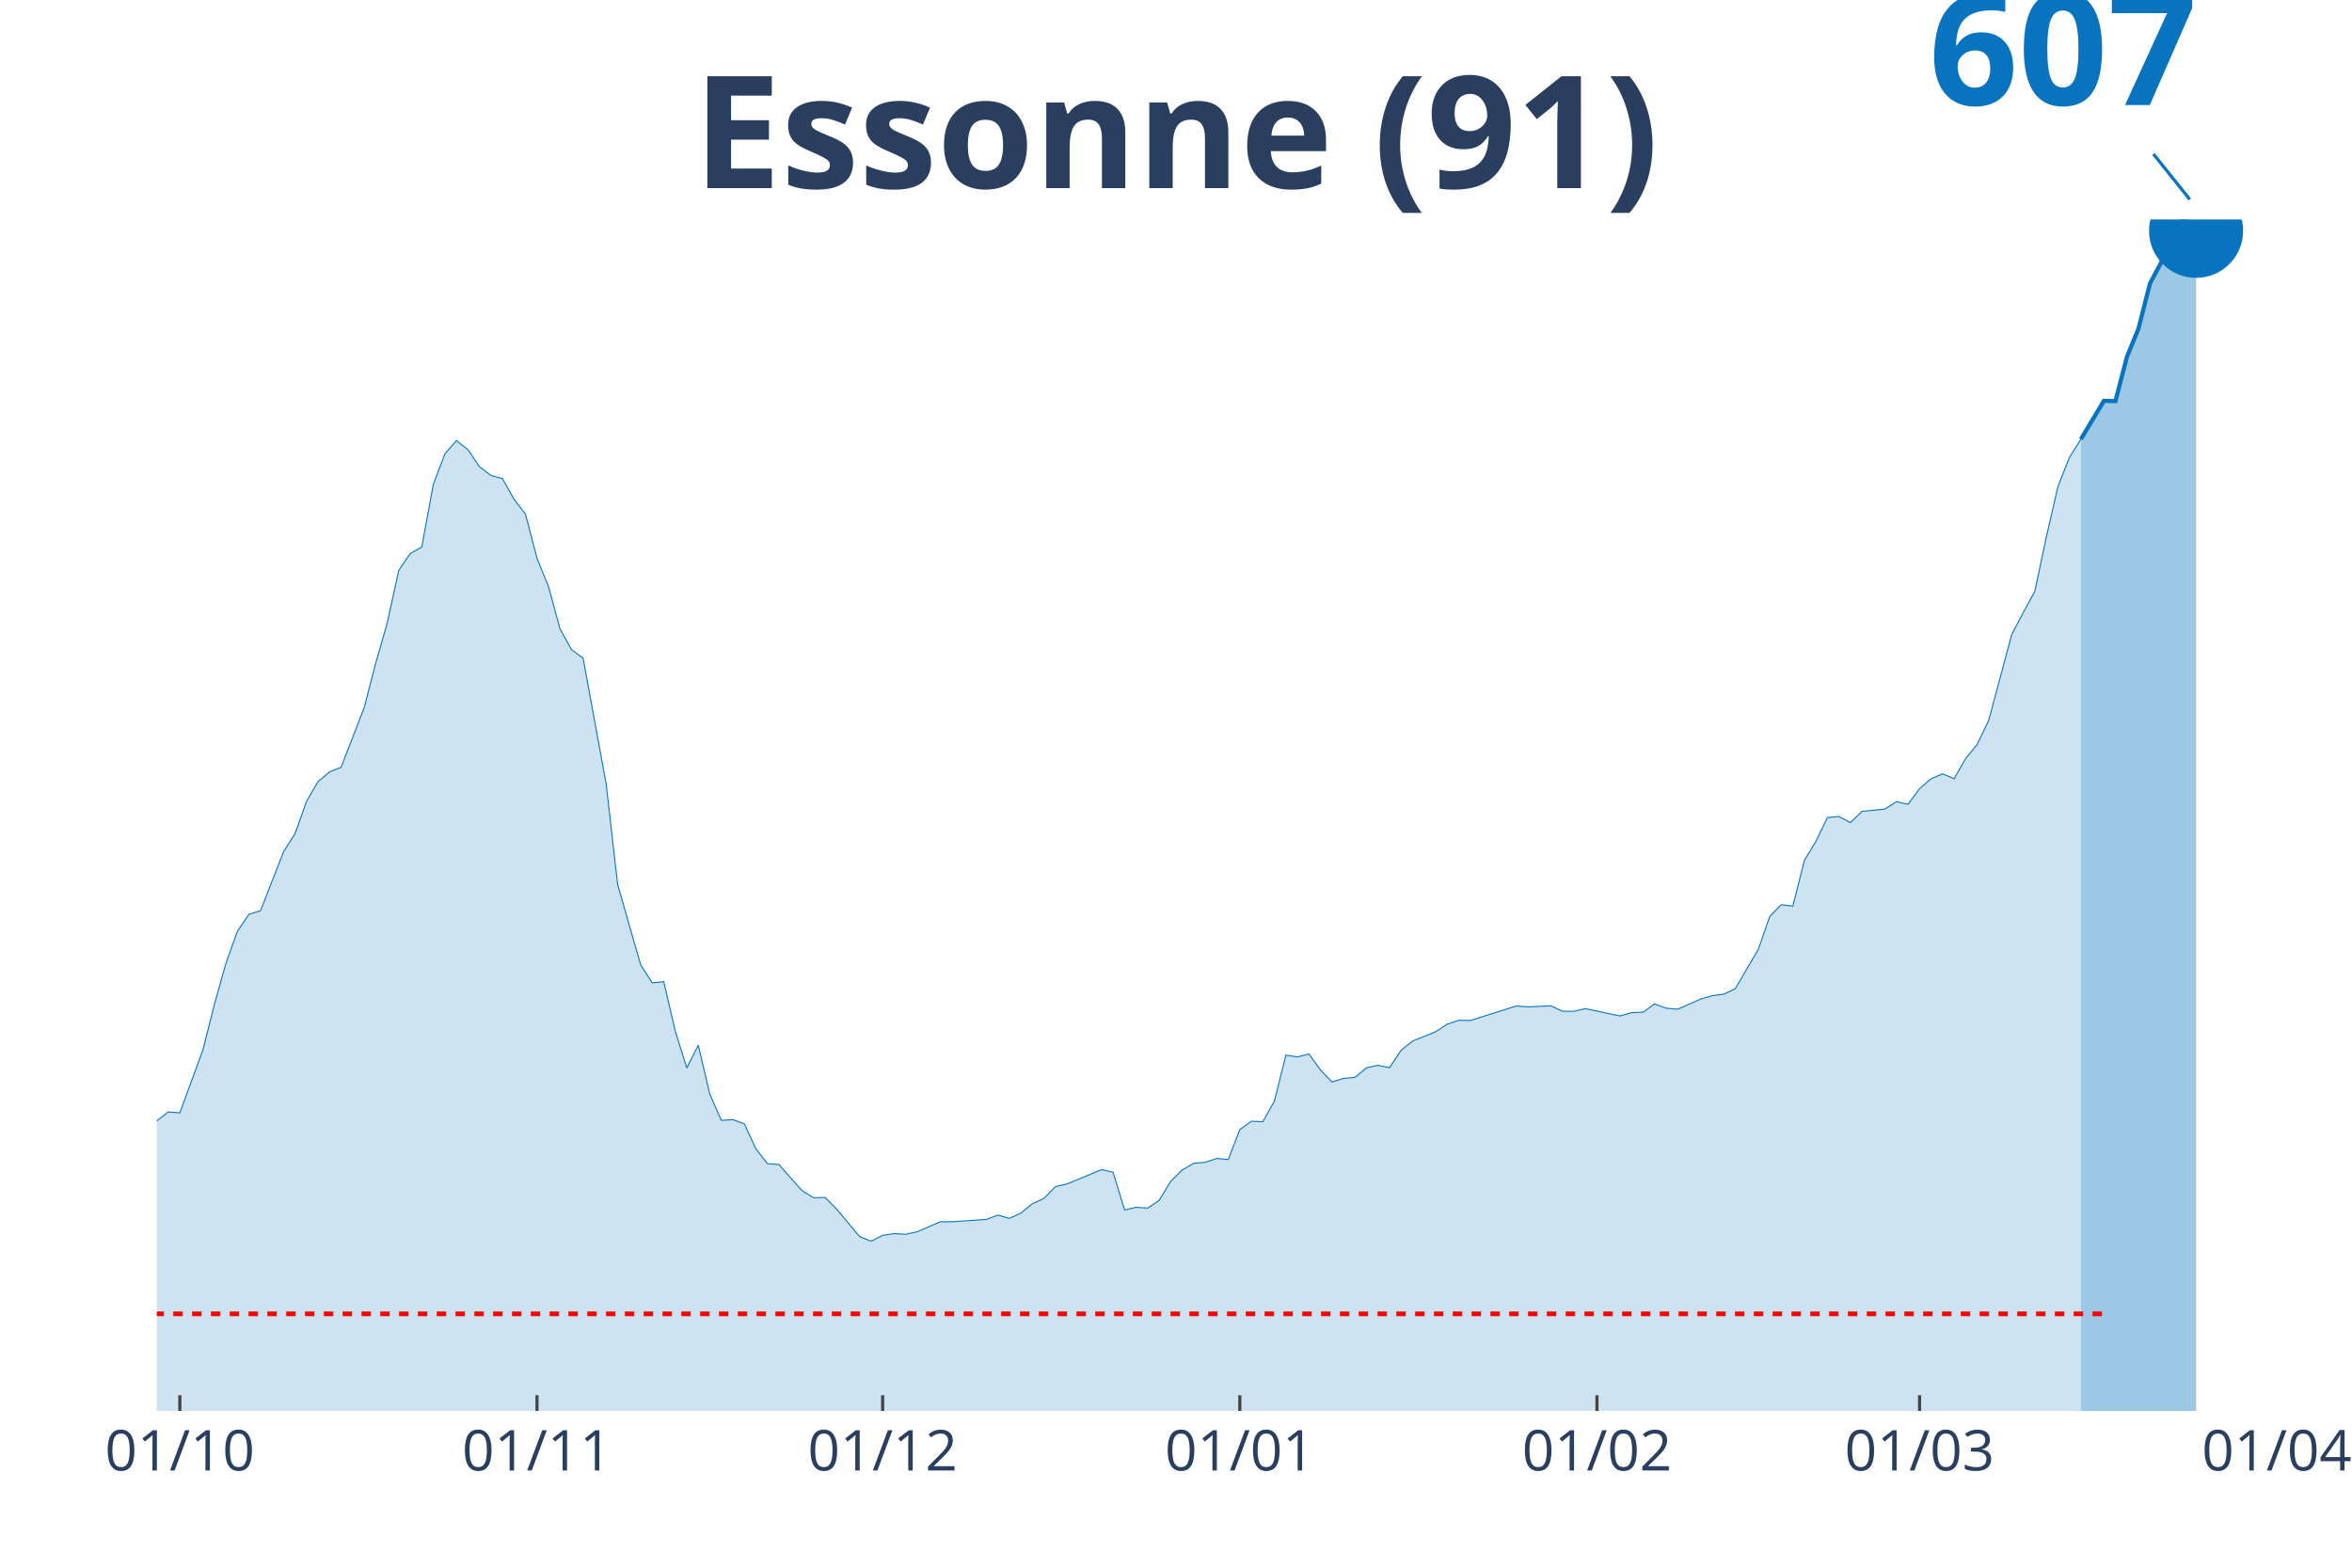
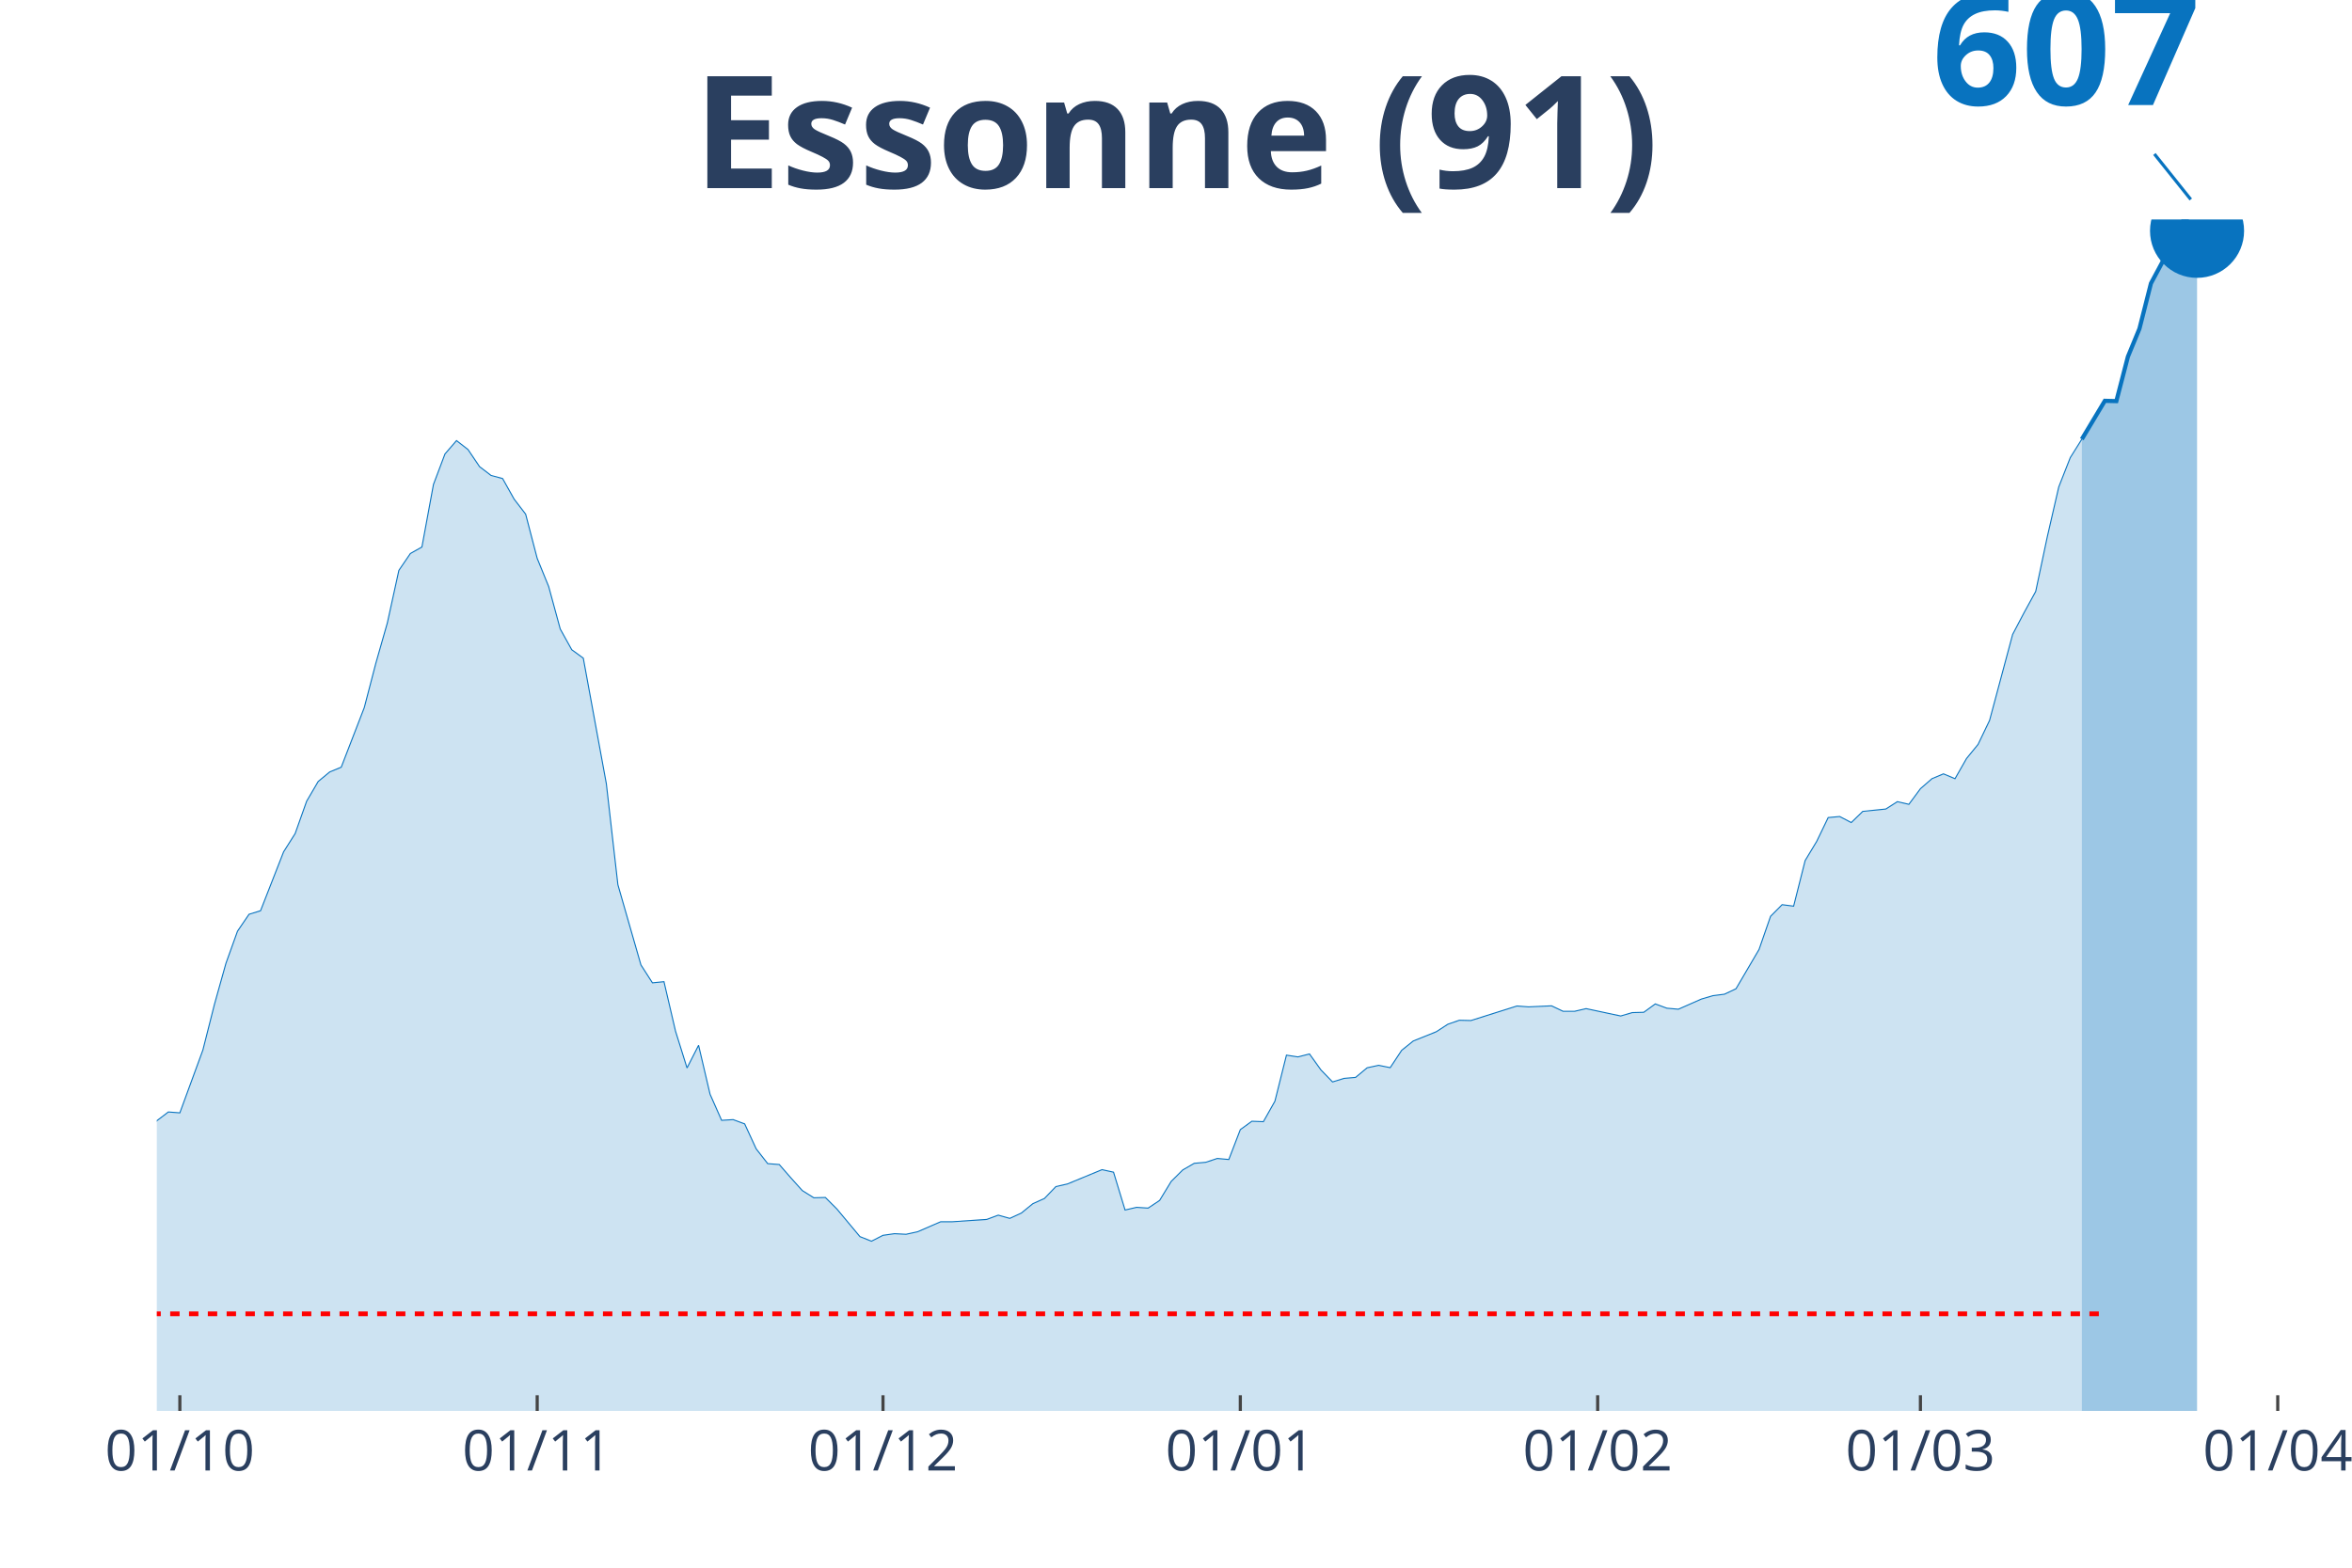
<svg xmlns="http://www.w3.org/2000/svg" class="main-svg" width="1125" height="750" style="" viewBox="0 0 750 500">
  <rect x="0" y="0" width="750" height="500" style="fill: rgb(0, 0, 0); fill-opacity: 0;" />
-   <defs id="defs-e748bc">
+   <defs id="defs-01164b">
    <g class="clips">
-       <clipPath id="clipe748bcxyplot" class="plotclip">
-         <rect width="676" height="380" />
+       <clipPath id="clip01164bxyplot" class="plotclip">
+         <rect width="680" height="380" />
      </clipPath>
-       <clipPath class="axesclip" id="clipe748bcx">
-         <rect x="50" y="0" width="676" height="500" />
+       <clipPath class="axesclip" id="clip01164bx">
+         <rect x="50" y="0" width="680" height="500" />
      </clipPath>
-       <clipPath class="axesclip" id="clipe748bcy">
+       <clipPath class="axesclip" id="clip01164by">
        <rect x="0" y="70" width="750" height="380" />
      </clipPath>
-       <clipPath class="axesclip" id="clipe748bcxy">
-         <rect x="50" y="70" width="676" height="380" />
+       <clipPath class="axesclip" id="clip01164bxy">
+         <rect x="50" y="70" width="680" height="380" />
      </clipPath>
    </g>
    <g class="gradients" />
  </defs>
  <g class="bglayer">
-     <rect class="bg" x="50" y="70" width="676" height="380" style="fill: rgb(0, 0, 0); fill-opacity: 0; stroke-width: 0;" />
+     <rect class="bg" x="50" y="70" width="680" height="380" style="fill: rgb(0, 0, 0); fill-opacity: 0; stroke-width: 0;" />
  </g>
  <g class="layer-below">
    <g class="imagelayer" />
    <g class="shapelayer" />
  </g>
  <g class="cartesianlayer">
    <g class="subplot xy">
      <g class="layer-subplot">
        <g class="shapelayer" />
        <g class="imagelayer" />
      </g>
      <g class="gridlayer">
        <g class="x">
          <path class="xgrid crisp" transform="translate(57.35,0)" d="M0,70v380" style="stroke: rgb(255, 255, 255); stroke-opacity: 1; stroke-width: 1px;" />
-           <path class="xgrid crisp" transform="translate(171.24,0)" d="M0,70v380" style="stroke: rgb(255, 255, 255); stroke-opacity: 1; stroke-width: 1px;" />
-           <path class="xgrid crisp" transform="translate(281.46,0)" d="M0,70v380" style="stroke: rgb(255, 255, 255); stroke-opacity: 1; stroke-width: 1px;" />
-           <path class="xgrid crisp" transform="translate(395.35,0)" d="M0,70v380" style="stroke: rgb(255, 255, 255); stroke-opacity: 1; stroke-width: 1px;" />
-           <path class="xgrid crisp" transform="translate(509.24,0)" d="M0,70v380" style="stroke: rgb(255, 255, 255); stroke-opacity: 1; stroke-width: 1px;" />
-           <path class="xgrid crisp" transform="translate(612.11,0)" d="M0,70v380" style="stroke: rgb(255, 255, 255); stroke-opacity: 1; stroke-width: 1px;" />
+           <path class="xgrid crisp" transform="translate(171.3,0)" d="M0,70v380" style="stroke: rgb(255, 255, 255); stroke-opacity: 1; stroke-width: 1px;" />
+           <path class="xgrid crisp" transform="translate(281.57,0)" d="M0,70v380" style="stroke: rgb(255, 255, 255); stroke-opacity: 1; stroke-width: 1px;" />
+           <path class="xgrid crisp" transform="translate(395.51,0)" d="M0,70v380" style="stroke: rgb(255, 255, 255); stroke-opacity: 1; stroke-width: 1px;" />
+           <path class="xgrid crisp" transform="translate(509.46,0)" d="M0,70v380" style="stroke: rgb(255, 255, 255); stroke-opacity: 1; stroke-width: 1px;" />
+           <path class="xgrid crisp" transform="translate(612.38,0)" d="M0,70v380" style="stroke: rgb(255, 255, 255); stroke-opacity: 1; stroke-width: 1px;" />
+           <path class="xgrid crisp" transform="translate(726.32,0)" d="M0,70v380" style="stroke: rgb(255, 255, 255); stroke-opacity: 1; stroke-width: 1px;" />
        </g>
        <g class="y" />
      </g>
      <g class="zerolinelayer" />
      <path class="xlines-below" />
      <path class="ylines-below" />
      <g class="overlines-below" />
      <g class="xaxislayer-below" />
      <g class="yaxislayer-below" />
      <g class="overaxes-below" />
-       <g class="plot" transform="translate(50, 70)" clip-path="url('#clipe748bcxyplot')">
+       <g class="plot" transform="translate(50, 70)" clip-path="url('#clip01164bxyplot')">
        <g class="scatterlayer mlayer">
-           <g class="trace scatter trace8f4298" style="stroke-miterlimit: 2;">
+           <g class="trace scatter trace81b1c7" style="stroke-miterlimit: 2;">
            <g class="fills">
              <g>
-                 <path class="js-fill" d="M613.54,380L-499.65,380L-499.65,372.11L-462.91,376.29L-459.24,376.01L-312.28,374.84L-308.61,376.57L-271.87,373.71L-268.2,372.02L-209.41,363.47L-205.74,362.3L-187.37,359.53L-183.7,357.56L-161.65,354.65L-157.98,354.32L-146.96,352.91L-143.28,349.3L-124.91,337.37L-121.24,337.37L-102.87,329.44L-99.2,328.78L-95.52,328.92L-91.85,327.18L-84.5,324.37L-80.83,320.47L-77.15,318.12L-73.48,318.5L-69.8,318.22L-66.13,316.2L-58.78,312.91L-55.11,313.99L-51.43,310.66L-47.76,309.34L-44.09,309.48L-40.41,304.51L-29.39,293.94L-25.72,295.68L-18.37,294.84L-14.7,296.62L-11.02,295.87L-7.35,298.45L-3.67,294.98L0,287.46L3.67,284.65L7.35,284.93L14.7,264.88L18.37,250.33L22.04,237.23L25.72,227L29.39,221.6L33.07,220.47L40.41,201.69L44.09,195.87L47.76,185.54L51.43,179.25L55.11,176.2L58.78,174.69L66.13,155.68L69.8,141.55L73.48,128.69L77.15,111.92L80.83,106.53L84.5,104.46L88.17,84.51L91.85,74.79L95.52,70.52L99.2,73.38L102.87,78.83L106.54,81.64L110.22,82.63L113.89,89.2L117.57,93.99L121.24,108.08L124.91,117.09L128.59,130.61L132.26,137.23L135.93,139.91L143.28,179.95L146.96,212.16L154.3,237.75L157.98,243.47L161.65,243.1L165.33,258.87L169,270.61L172.67,263.38L176.35,279.01L180.02,287.32L183.7,287.09L187.37,288.45L191.04,296.43L194.72,301.13L198.39,301.41L202.07,305.63L205.74,309.72L209.41,312.02L213.09,311.92L216.76,315.59L224.11,324.41L227.78,325.87L231.46,323.99L235.13,323.47L238.8,323.66L242.48,322.86L249.83,319.67L253.5,319.67L264.52,318.92L268.2,317.56L271.87,318.59L275.54,316.9L279.22,313.9L282.89,312.25L286.57,308.45L290.24,307.61L301.26,303.05L304.93,303.85L308.61,315.92L312.28,315.07L315.96,315.31L319.63,312.86L323.3,306.81L326.98,303.15L330.65,301.03L334.33,300.7L338,299.48L341.67,299.81L345.35,290.28L349.02,287.61L352.7,287.75L356.37,281.22L360.04,266.53L363.72,267.09L367.39,266.15L371.07,271.27L374.74,275.07L378.41,273.94L382.09,273.62L385.76,270.56L389.43,269.77L393.11,270.52L396.78,264.98L400.46,262.02L407.8,259.06L411.48,256.67L415.15,255.4L418.83,255.49L433.52,250.85L437.2,251.13L444.54,250.8L448.22,252.54L451.89,252.54L455.57,251.69L466.59,254.04L470.26,252.96L473.93,252.86L477.61,250.19L481.28,251.55L484.96,251.88L492.3,248.64L495.98,247.56L499.65,247.09L503.33,245.35L510.67,232.82L514.35,222.25L518.02,218.54L521.7,219.01L525.37,204.46L529.04,198.36L532.72,190.75L536.39,190.42L540.07,192.35L543.74,188.78L551.09,188.03L554.76,185.68L558.43,186.53L562.11,181.55L565.78,178.36L569.46,176.81L573.13,178.36L576.8,171.92L580.48,167.42L584.15,159.77L591.5,132.35L595.17,125.35L598.85,118.64L602.52,101.31L606.2,85.31L609.87,75.96L613.54,70.09" style="fill: rgb(8, 115, 191); fill-opacity: 0.2; stroke-width: 0;" />
+                 <path class="js-fill" d="M613.84,380L-499.89,380L-499.89,372.11L-463.14,376.29L-459.46,376.01L-312.43,374.84L-308.76,376.57L-272,373.71L-268.32,372.02L-209.51,363.47L-205.84,362.3L-187.46,359.53L-183.78,357.56L-161.73,354.65L-158.05,354.32L-147.03,352.91L-143.35,349.3L-124.97,337.37L-121.3,337.37L-102.92,329.44L-99.24,328.78L-95.57,328.92L-91.89,327.18L-84.54,324.37L-80.86,320.47L-77.19,318.12L-73.51,318.5L-69.84,318.22L-66.16,316.2L-58.81,312.91L-55.14,313.99L-51.46,310.66L-47.78,309.34L-44.11,309.48L-40.43,304.51L-29.41,293.94L-25.73,295.68L-18.38,294.84L-14.7,296.62L-11.03,295.87L-7.35,298.45L-3.68,294.98L0,287.46L3.68,284.65L7.35,284.93L14.7,264.88L18.38,250.33L22.05,237.23L25.73,227L29.41,221.6L33.08,220.47L40.43,201.69L44.11,195.87L47.78,185.54L51.46,179.25L55.14,176.2L58.81,174.69L66.16,155.68L69.84,141.55L73.51,128.69L77.19,111.92L80.86,106.53L84.54,104.46L88.22,84.51L91.89,74.79L95.57,70.52L99.24,73.38L102.92,78.83L106.59,81.64L110.27,82.63L113.95,89.2L117.62,93.99L121.3,108.08L124.97,117.09L128.65,130.61L132.32,137.23L136,139.91L143.35,179.95L147.03,212.16L154.38,237.75L158.05,243.47L161.73,243.1L165.41,258.87L169.08,270.61L172.76,263.38L176.43,279.01L180.11,287.32L183.78,287.09L187.46,288.45L191.14,296.43L194.81,301.13L198.49,301.41L202.16,305.63L205.84,309.72L209.51,312.02L213.19,311.92L216.86,315.59L224.22,324.41L227.89,325.87L231.57,323.99L235.24,323.47L238.92,323.66L242.59,322.86L249.95,319.67L253.62,319.67L264.65,318.92L268.32,317.56L272,318.59L275.68,316.9L279.35,313.9L283.03,312.25L286.7,308.45L290.38,307.61L301.41,303.05L305.08,303.85L308.76,315.92L312.43,315.07L316.11,315.31L319.78,312.86L323.46,306.81L327.14,303.15L330.81,301.03L334.49,300.7L338.16,299.48L341.84,299.81L345.51,290.28L349.19,287.61L352.86,287.75L356.54,281.22L360.22,266.53L363.89,267.09L367.57,266.15L371.24,271.27L374.92,275.07L378.59,273.94L382.27,273.62L385.95,270.56L389.62,269.77L393.3,270.52L396.97,264.98L400.65,262.02L408,259.06L411.68,256.67L415.35,255.4L419.03,255.49L433.73,250.85L437.41,251.13L444.76,250.8L448.43,252.54L452.11,252.54L455.78,251.69L466.81,254.04L470.49,252.96L474.16,252.86L477.84,250.19L481.51,251.55L485.19,251.88L492.54,248.64L496.22,247.56L499.89,247.09L503.57,245.35L510.92,232.82L514.59,222.25L518.27,218.54L521.95,219.01L525.62,204.46L529.3,198.36L532.97,190.75L536.65,190.42L540.32,192.35L544,188.78L551.35,188.03L555.03,185.68L558.7,186.53L562.38,181.55L566.05,178.36L569.73,176.81L573.41,178.36L577.08,171.92L580.76,167.42L584.43,159.77L591.78,132.35L595.46,125.35L599.14,118.64L602.81,101.31L606.49,85.31L610.16,75.96L613.84,70.09" style="fill: rgb(8, 115, 191); fill-opacity: 0.2; stroke-width: 0;" />
              </g>
            </g>
            <g class="errorbars" />
            <g class="lines">
-               <path class="js-line" d="M-499.65,372.11L-462.91,376.29L-459.24,376.01L-312.28,374.84L-308.61,376.57L-271.87,373.71L-268.2,372.02L-209.41,363.47L-205.74,362.3L-187.37,359.53L-183.7,357.56L-161.65,354.65L-157.98,354.32L-146.96,352.91L-143.28,349.3L-124.91,337.37L-121.24,337.37L-102.87,329.44L-99.2,328.78L-95.52,328.92L-91.85,327.18L-84.5,324.37L-80.83,320.47L-77.15,318.12L-73.48,318.5L-69.8,318.22L-66.13,316.2L-58.78,312.91L-55.11,313.99L-51.43,310.66L-47.76,309.34L-44.09,309.48L-40.41,304.51L-29.39,293.94L-25.72,295.68L-18.37,294.84L-14.7,296.62L-11.02,295.87L-7.35,298.45L-3.67,294.98L0,287.46L3.67,284.65L7.35,284.93L14.7,264.88L18.37,250.33L22.04,237.23L25.72,227L29.39,221.6L33.07,220.47L40.41,201.69L44.09,195.87L47.76,185.54L51.43,179.25L55.11,176.2L58.78,174.69L66.13,155.68L69.8,141.55L73.48,128.69L77.15,111.92L80.83,106.53L84.5,104.46L88.17,84.51L91.85,74.79L95.52,70.52L99.2,73.38L102.87,78.83L106.54,81.64L110.22,82.63L113.89,89.2L117.57,93.99L121.24,108.08L124.91,117.09L128.59,130.61L132.26,137.23L135.93,139.91L143.28,179.95L146.96,212.16L154.3,237.75L157.98,243.47L161.65,243.1L165.33,258.87L169,270.61L172.67,263.38L176.35,279.01L180.02,287.32L183.7,287.09L187.37,288.45L191.04,296.43L194.72,301.13L198.39,301.41L202.07,305.63L205.74,309.72L209.41,312.02L213.09,311.92L216.76,315.59L224.11,324.41L227.78,325.87L231.46,323.99L235.13,323.47L238.8,323.66L242.48,322.86L249.83,319.67L253.5,319.67L264.52,318.92L268.2,317.56L271.87,318.59L275.54,316.9L279.22,313.9L282.89,312.25L286.57,308.45L290.24,307.61L301.26,303.05L304.93,303.85L308.61,315.92L312.28,315.07L315.96,315.31L319.63,312.86L323.3,306.81L326.98,303.15L330.65,301.03L334.33,300.7L338,299.48L341.67,299.81L345.35,290.28L349.02,287.61L352.7,287.75L356.37,281.22L360.04,266.53L363.72,267.09L367.39,266.15L371.07,271.27L374.74,275.07L378.41,273.94L382.09,273.62L385.76,270.56L389.43,269.77L393.11,270.52L396.78,264.98L400.46,262.02L407.8,259.06L411.48,256.67L415.15,255.4L418.83,255.49L433.52,250.85L437.2,251.13L444.54,250.8L448.22,252.54L451.89,252.54L455.57,251.69L466.59,254.04L470.26,252.96L473.93,252.86L477.61,250.19L481.28,251.55L484.96,251.88L492.3,248.64L495.98,247.56L499.65,247.09L503.33,245.35L510.67,232.82L514.35,222.25L518.02,218.54L521.7,219.01L525.37,204.46L529.04,198.36L532.72,190.75L536.39,190.42L540.07,192.35L543.74,188.78L551.09,188.03L554.76,185.68L558.43,186.53L562.11,181.55L565.78,178.36L569.46,176.81L573.13,178.36L576.8,171.92L580.48,167.42L584.15,159.77L591.5,132.35L595.17,125.35L598.85,118.64L602.52,101.31L606.2,85.31L609.87,75.96L613.54,70.09" style="vector-effect: non-scaling-stroke; fill: none; stroke: rgb(8, 115, 191); stroke-opacity: 1; stroke-width: 0.5px; opacity: 1;" />
+               <path class="js-line" d="M-499.89,372.11L-463.14,376.29L-459.46,376.01L-312.43,374.84L-308.76,376.57L-272,373.71L-268.32,372.02L-209.51,363.47L-205.84,362.3L-187.46,359.53L-183.78,357.56L-161.73,354.65L-158.05,354.32L-147.03,352.91L-143.35,349.3L-124.97,337.37L-121.3,337.37L-102.92,329.44L-99.24,328.78L-95.57,328.92L-91.89,327.18L-84.54,324.37L-80.86,320.47L-77.19,318.12L-73.51,318.5L-69.84,318.22L-66.16,316.2L-58.81,312.91L-55.14,313.99L-51.46,310.66L-47.78,309.34L-44.11,309.48L-40.43,304.51L-29.41,293.94L-25.73,295.68L-18.38,294.84L-14.7,296.62L-11.03,295.87L-7.35,298.45L-3.68,294.98L0,287.46L3.68,284.65L7.35,284.93L14.7,264.88L18.38,250.33L22.05,237.23L25.73,227L29.41,221.6L33.08,220.47L40.43,201.69L44.11,195.87L47.78,185.54L51.46,179.25L55.14,176.2L58.81,174.69L66.16,155.68L69.84,141.55L73.51,128.69L77.19,111.92L80.86,106.53L84.54,104.46L88.22,84.51L91.89,74.79L95.57,70.52L99.24,73.38L102.92,78.83L106.59,81.64L110.27,82.63L113.95,89.2L117.62,93.99L121.3,108.08L124.97,117.09L128.65,130.61L132.32,137.23L136,139.91L143.35,179.95L147.03,212.16L154.38,237.75L158.05,243.47L161.73,243.1L165.41,258.87L169.08,270.61L172.76,263.38L176.43,279.01L180.11,287.32L183.78,287.09L187.46,288.45L191.14,296.43L194.81,301.13L198.49,301.41L202.16,305.63L205.84,309.72L209.51,312.02L213.19,311.92L216.86,315.59L224.22,324.41L227.89,325.87L231.57,323.99L235.24,323.47L238.92,323.66L242.59,322.86L249.95,319.67L253.62,319.67L264.65,318.92L268.32,317.56L272,318.59L275.68,316.9L279.35,313.9L283.03,312.25L286.7,308.45L290.38,307.61L301.41,303.05L305.08,303.85L308.76,315.92L312.43,315.07L316.11,315.31L319.78,312.86L323.46,306.81L327.14,303.15L330.81,301.03L334.49,300.7L338.16,299.48L341.84,299.81L345.51,290.28L349.19,287.61L352.86,287.75L356.54,281.22L360.22,266.53L363.89,267.09L367.57,266.15L371.24,271.27L374.92,275.07L378.59,273.94L382.27,273.62L385.95,270.56L389.62,269.77L393.3,270.52L396.97,264.98L400.65,262.02L408,259.06L411.68,256.67L415.35,255.4L419.03,255.49L433.73,250.85L437.41,251.13L444.76,250.8L448.43,252.54L452.11,252.54L455.78,251.69L466.81,254.04L470.49,252.96L474.16,252.86L477.84,250.19L481.51,251.55L485.19,251.88L492.54,248.64L496.22,247.56L499.89,247.09L503.57,245.35L510.92,232.82L514.59,222.25L518.27,218.54L521.95,219.01L525.62,204.46L529.3,198.36L532.97,190.75L536.65,190.42L540.32,192.35L544,188.78L551.35,188.03L555.03,185.68L558.7,186.53L562.38,181.55L566.05,178.36L569.73,176.81L573.41,178.36L577.08,171.92L580.76,167.42L584.43,159.77L591.78,132.35L595.46,125.35L599.14,118.64L602.81,101.31L606.49,85.31L610.16,75.96L613.84,70.09" style="vector-effect: non-scaling-stroke; fill: none; stroke: rgb(8, 115, 191); stroke-opacity: 1; stroke-width: 0.5px; opacity: 1;" />
            </g>
            <g class="points" />
            <g class="text" />
          </g>
-           <g class="trace scatter trace912ef6" style="stroke-miterlimit: 2;">
+           <g class="trace scatter trace67c904" style="stroke-miterlimit: 2;">
            <g class="fills">
              <g>
-                 <path class="js-fill" d="M650.28,380L613.54,380L613.54,70.09L620.89,57.84L624.57,57.93L628.24,43.76L631.91,34.84L635.59,20.38L639.26,13.52L642.93,2.49L646.61,0L650.28,3.62" style="fill: rgb(8, 115, 191); fill-opacity: 0.4; stroke-width: 0;" />
+                 <path class="js-fill" d="M650.59,380L613.84,380L613.84,70.09L621.19,57.84L624.86,57.93L628.54,43.76L632.22,34.84L635.89,20.38L639.57,13.52L643.24,2.49L646.92,0L650.59,3.62" style="fill: rgb(8, 115, 191); fill-opacity: 0.4; stroke-width: 0;" />
              </g>
            </g>
            <g class="errorbars" />
            <g class="lines">
-               <path class="js-line" d="M613.54,70.09L620.89,57.84L624.57,57.93L628.24,43.76L631.91,34.84L635.59,20.38L639.26,13.52L642.93,2.49L646.61,0L650.28,3.62" style="vector-effect: non-scaling-stroke; fill: none; stroke: rgb(8, 115, 191); stroke-opacity: 1; stroke-width: 2px; opacity: 1;" />
+               <path class="js-line" d="M613.84,70.09L621.19,57.84L624.86,57.93L628.54,43.76L632.22,34.84L635.89,20.38L639.57,13.52L643.24,2.49L646.92,0L650.59,3.62" style="vector-effect: non-scaling-stroke; fill: none; stroke: rgb(8, 115, 191); stroke-opacity: 1; stroke-width: 2px; opacity: 1;" />
            </g>
            <g class="points" />
            <g class="text" />
          </g>
-           <g class="trace scatter trace09439e" style="stroke-miterlimit: 2; opacity: 1;">
+           <g class="trace scatter trace5049f7" style="stroke-miterlimit: 2; opacity: 1;">
            <g class="fills" />
            <g class="errorbars" />
            <g class="lines" />
            <g class="points">
-               <path class="point" transform="translate(650.28,3.62)" d="M15,0A15,15 0 1,1 0,-15A15,15 0 0,1 15,0Z" style="opacity: 1; stroke-width: 0px; fill: rgb(8, 115, 191); fill-opacity: 1;" />
+               <path class="point" transform="translate(650.59,3.62)" d="M15,0A15,15 0 1,1 0,-15A15,15 0 0,1 15,0Z" style="opacity: 1; stroke-width: 0px; fill: rgb(8, 115, 191); fill-opacity: 1;" />
            </g>
            <g class="text" />
          </g>
        </g>
      </g>
      <g class="overplot" />
      <path class="xlines-above crisp" style="fill: none; stroke-width: 1px; stroke: rgb(0, 0, 0); stroke-opacity: 0;" d="" />
      <path class="ylines-above crisp" style="fill: none;" d="M0,0" />
      <g class="overlines-above" />
      <g class="xaxislayer-above">
        <path class="xtick ticks crisp" d="M0,450v-5" transform="translate(57.35,0)" style="stroke: rgb(68, 68, 68); stroke-opacity: 1; stroke-width: 1px;" />
-         <path class="xtick ticks crisp" d="M0,450v-5" transform="translate(171.24,0)" style="stroke: rgb(68, 68, 68); stroke-opacity: 1; stroke-width: 1px;" />
-         <path class="xtick ticks crisp" d="M0,450v-5" transform="translate(281.46,0)" style="stroke: rgb(68, 68, 68); stroke-opacity: 1; stroke-width: 1px;" />
-         <path class="xtick ticks crisp" d="M0,450v-5" transform="translate(395.35,0)" style="stroke: rgb(68, 68, 68); stroke-opacity: 1; stroke-width: 1px;" />
-         <path class="xtick ticks crisp" d="M0,450v-5" transform="translate(509.24,0)" style="stroke: rgb(68, 68, 68); stroke-opacity: 1; stroke-width: 1px;" />
-         <path class="xtick ticks crisp" d="M0,450v-5" transform="translate(612.11,0)" style="stroke: rgb(68, 68, 68); stroke-opacity: 1; stroke-width: 1px;" />
+         <path class="xtick ticks crisp" d="M0,450v-5" transform="translate(171.3,0)" style="stroke: rgb(68, 68, 68); stroke-opacity: 1; stroke-width: 1px;" />
+         <path class="xtick ticks crisp" d="M0,450v-5" transform="translate(281.57,0)" style="stroke: rgb(68, 68, 68); stroke-opacity: 1; stroke-width: 1px;" />
+         <path class="xtick ticks crisp" d="M0,450v-5" transform="translate(395.51,0)" style="stroke: rgb(68, 68, 68); stroke-opacity: 1; stroke-width: 1px;" />
+         <path class="xtick ticks crisp" d="M0,450v-5" transform="translate(509.46,0)" style="stroke: rgb(68, 68, 68); stroke-opacity: 1; stroke-width: 1px;" />
+         <path class="xtick ticks crisp" d="M0,450v-5" transform="translate(612.38,0)" style="stroke: rgb(68, 68, 68); stroke-opacity: 1; stroke-width: 1px;" />
+         <path class="xtick ticks crisp" d="M0,450v-5" transform="translate(726.32,0)" style="stroke: rgb(68, 68, 68); stroke-opacity: 1; stroke-width: 1px;" />
        <g class="xtick">
          <text text-anchor="middle" x="0" y="469" transform="translate(57.35,0)" style="font-family: 'Open Sans', verdana, arial, sans-serif; font-size: 18px; fill: rgb(42, 63, 95); fill-opacity: 1; white-space: pre;">01/10</text>
        </g>
        <g class="xtick">
-           <text text-anchor="middle" x="0" y="469" transform="translate(171.24,0)" style="font-family: 'Open Sans', verdana, arial, sans-serif; font-size: 18px; fill: rgb(42, 63, 95); fill-opacity: 1; white-space: pre;">01/11</text>
+           <text text-anchor="middle" x="0" y="469" transform="translate(171.3,0)" style="font-family: 'Open Sans', verdana, arial, sans-serif; font-size: 18px; fill: rgb(42, 63, 95); fill-opacity: 1; white-space: pre;">01/11</text>
        </g>
        <g class="xtick">
-           <text text-anchor="middle" x="0" y="469" transform="translate(281.46,0)" style="font-family: 'Open Sans', verdana, arial, sans-serif; font-size: 18px; fill: rgb(42, 63, 95); fill-opacity: 1; white-space: pre;">01/12</text>
+           <text text-anchor="middle" x="0" y="469" transform="translate(281.57,0)" style="font-family: 'Open Sans', verdana, arial, sans-serif; font-size: 18px; fill: rgb(42, 63, 95); fill-opacity: 1; white-space: pre;">01/12</text>
        </g>
        <g class="xtick">
-           <text text-anchor="middle" x="0" y="469" transform="translate(395.35,0)" style="font-family: 'Open Sans', verdana, arial, sans-serif; font-size: 18px; fill: rgb(42, 63, 95); fill-opacity: 1; white-space: pre;">01/01</text>
+           <text text-anchor="middle" x="0" y="469" transform="translate(395.51,0)" style="font-family: 'Open Sans', verdana, arial, sans-serif; font-size: 18px; fill: rgb(42, 63, 95); fill-opacity: 1; white-space: pre;">01/01</text>
        </g>
        <g class="xtick">
-           <text text-anchor="middle" x="0" y="469" transform="translate(509.24,0)" style="font-family: 'Open Sans', verdana, arial, sans-serif; font-size: 18px; fill: rgb(42, 63, 95); fill-opacity: 1; white-space: pre;">01/02</text>
+           <text text-anchor="middle" x="0" y="469" transform="translate(509.46,0)" style="font-family: 'Open Sans', verdana, arial, sans-serif; font-size: 18px; fill: rgb(42, 63, 95); fill-opacity: 1; white-space: pre;">01/02</text>
        </g>
        <g class="xtick">
-           <text text-anchor="middle" x="0" y="469" transform="translate(612.11,0)" style="font-family: 'Open Sans', verdana, arial, sans-serif; font-size: 18px; fill: rgb(42, 63, 95); fill-opacity: 1; white-space: pre;">01/03</text>
+           <text text-anchor="middle" x="0" y="469" transform="translate(612.38,0)" style="font-family: 'Open Sans', verdana, arial, sans-serif; font-size: 18px; fill: rgb(42, 63, 95); fill-opacity: 1; white-space: pre;">01/03</text>
        </g>
        <g class="xtick">
-           <text text-anchor="middle" x="0" y="469" transform="translate(726,0)" style="font-family: 'Open Sans', verdana, arial, sans-serif; font-size: 18px; fill: rgb(42, 63, 95); fill-opacity: 1; white-space: pre;">01/04</text>
+           <text text-anchor="middle" x="0" y="469" transform="translate(726.32,0)" style="font-family: 'Open Sans', verdana, arial, sans-serif; font-size: 18px; fill: rgb(42, 63, 95); fill-opacity: 1; white-space: pre;">01/04</text>
        </g>
      </g>
      <g class="yaxislayer-above" />
      <g class="overaxes-above" />
    </g>
  </g>
  <g class="polarlayer" />
  <g class="ternarylayer" />
  <g class="geolayer" />
  <g class="funnelarealayer" />
  <g class="pielayer" />
  <g class="treemaplayer" />
  <g class="sunburstlayer" />
  <g class="glimages" />
-   <defs id="topdefs-e748bc">
+   <defs id="topdefs-01164b">
    <g class="clips" />
  </defs>
  <g class="layer-above">
    <g class="imagelayer" />
    <g class="shapelayer">
-       <path data-index="0" fill-rule="evenodd" d="M-2014.74,419.03L670.89,419.03" clip-path="url('#clipe748bcxy')" style="opacity: 1; stroke: rgb(255, 0, 0); stroke-opacity: 1; fill: rgb(0, 0, 0); fill-opacity: 0; stroke-dasharray: 3px, 3px; stroke-width: 1.5px;" />
+       <path data-index="0" fill-rule="evenodd" d="M-2015.73,419.03L671.19,419.03" clip-path="url('#clip01164bxy')" style="opacity: 1; stroke: rgb(255, 0, 0); stroke-opacity: 1; fill: rgb(0, 0, 0); fill-opacity: 0; stroke-dasharray: 3px, 3px; stroke-width: 1.5px;" />
    </g>
  </g>
  <g class="infolayer">
    <g class="g-gtitle">
      <text class="gtitle" x="375" y="25" text-anchor="middle" dy="0.7em" style="font-family: 'Open Sans', verdana, arial, sans-serif; font-size: 50px; fill: rgb(42, 63, 95); opacity: 1; font-weight: normal; white-space: pre;">
        <tspan style="font-weight:bold">Essonne (91)</tspan>
      </text>
    </g>
    <g class="g-xtitle" />
    <g class="annotation" data-index="0" style="opacity: 1;">
-       <g class="annotation-text-g" transform="rotate(0,658.28,13.62)">
-         <g class="cursor-pointer" transform="translate(600, -22)">
+       <g class="annotation-text-g" transform="rotate(0,658.59,13.62)">
+         <g class="cursor-pointer" transform="translate(601, -22)">
          <rect class="bg" x="0.5" y="0.5" width="115" height="71" style="stroke-width: 1px; stroke: rgb(0, 0, 0); stroke-opacity: 0; fill: rgb(255, 255, 255); fill-opacity: 0.6;" />
          <text class="annotation-text" text-anchor="middle" x="57.812" y="55.5" style="font-family: 'Open Sans', verdana, arial, sans-serif; font-size: 50px; fill: rgb(8, 115, 191); fill-opacity: 1; white-space: pre;">
            <tspan style="font-weight:bold">607 </tspan>
          </text>
        </g>
      </g>
      <g class="annotation-arrow-g" style="opacity: 1;">
-         <path d="M686.68,49.12L698.28,63.62" style="stroke-width: 1px; stroke: rgb(8, 115, 191); stroke-opacity: 1; stroke-dasharray: 0px, 0px, 18.569px, 18.569px;" />
+         <path d="M686.99,49.12L698.59,63.62" style="stroke-width: 1px; stroke: rgb(8, 115, 191); stroke-opacity: 1; stroke-dasharray: 0px, 0px, 18.569px, 18.569px;" />
      </g>
    </g>
  </g>
</svg>
